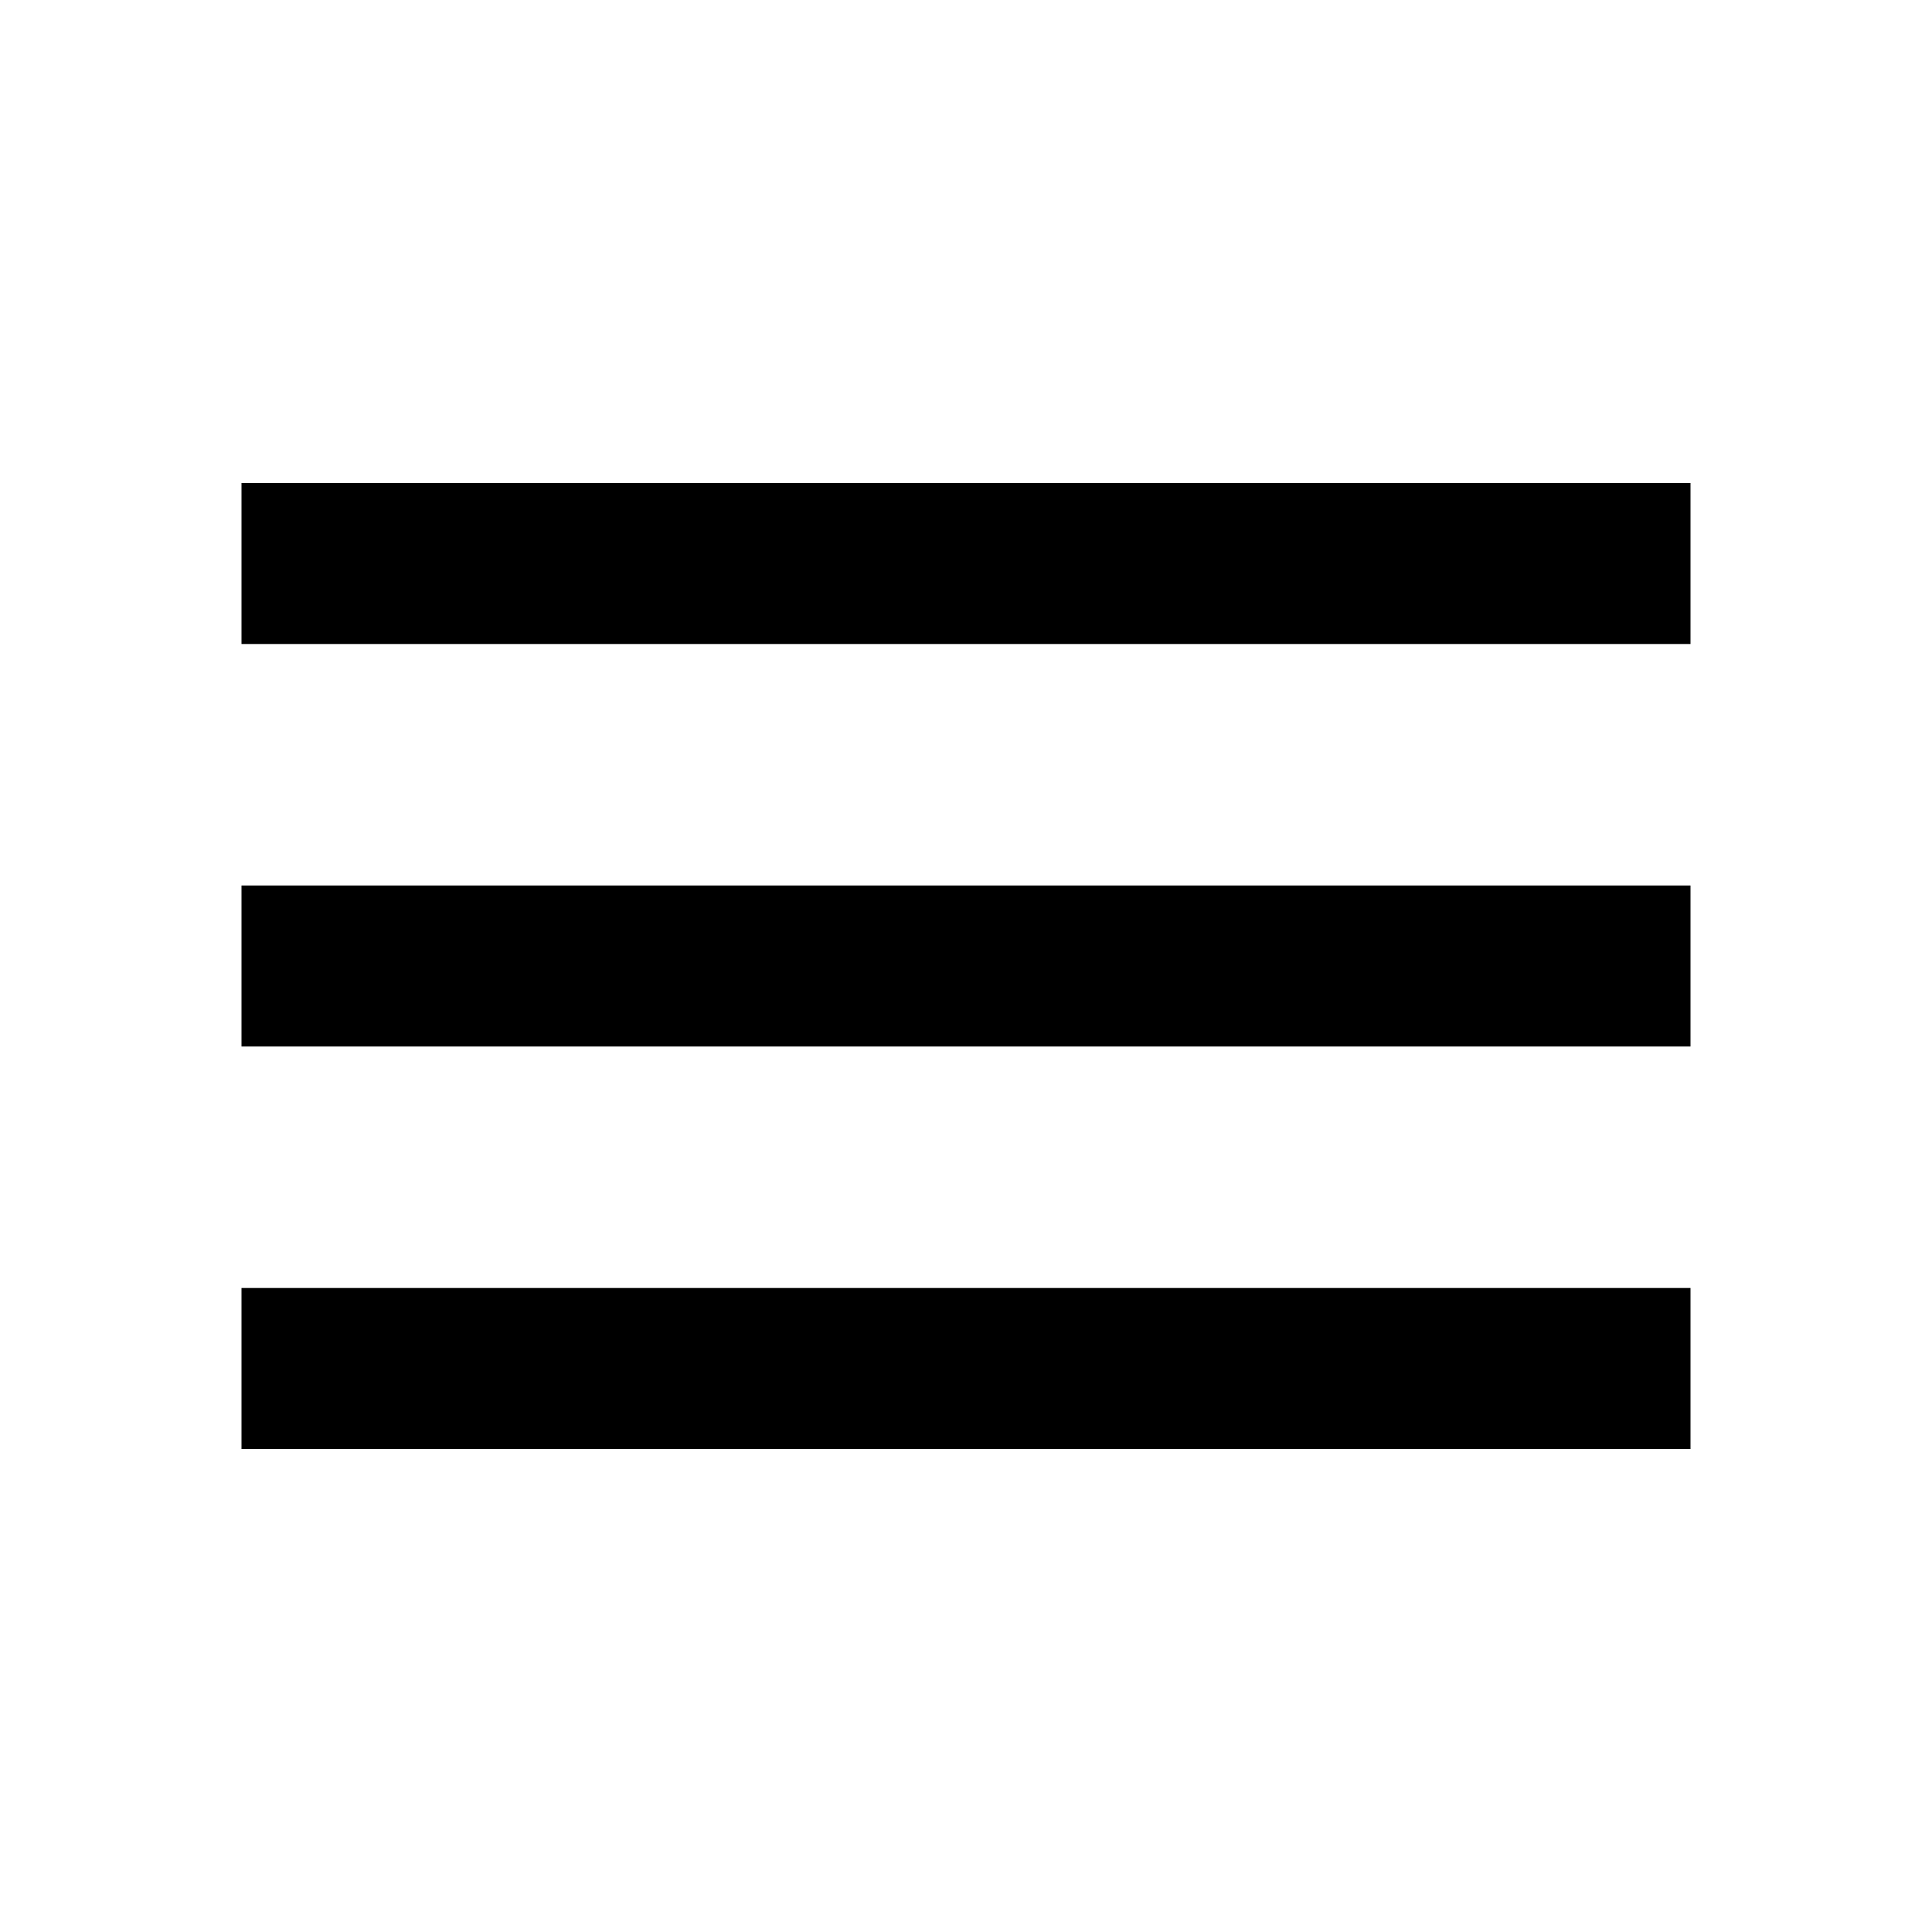
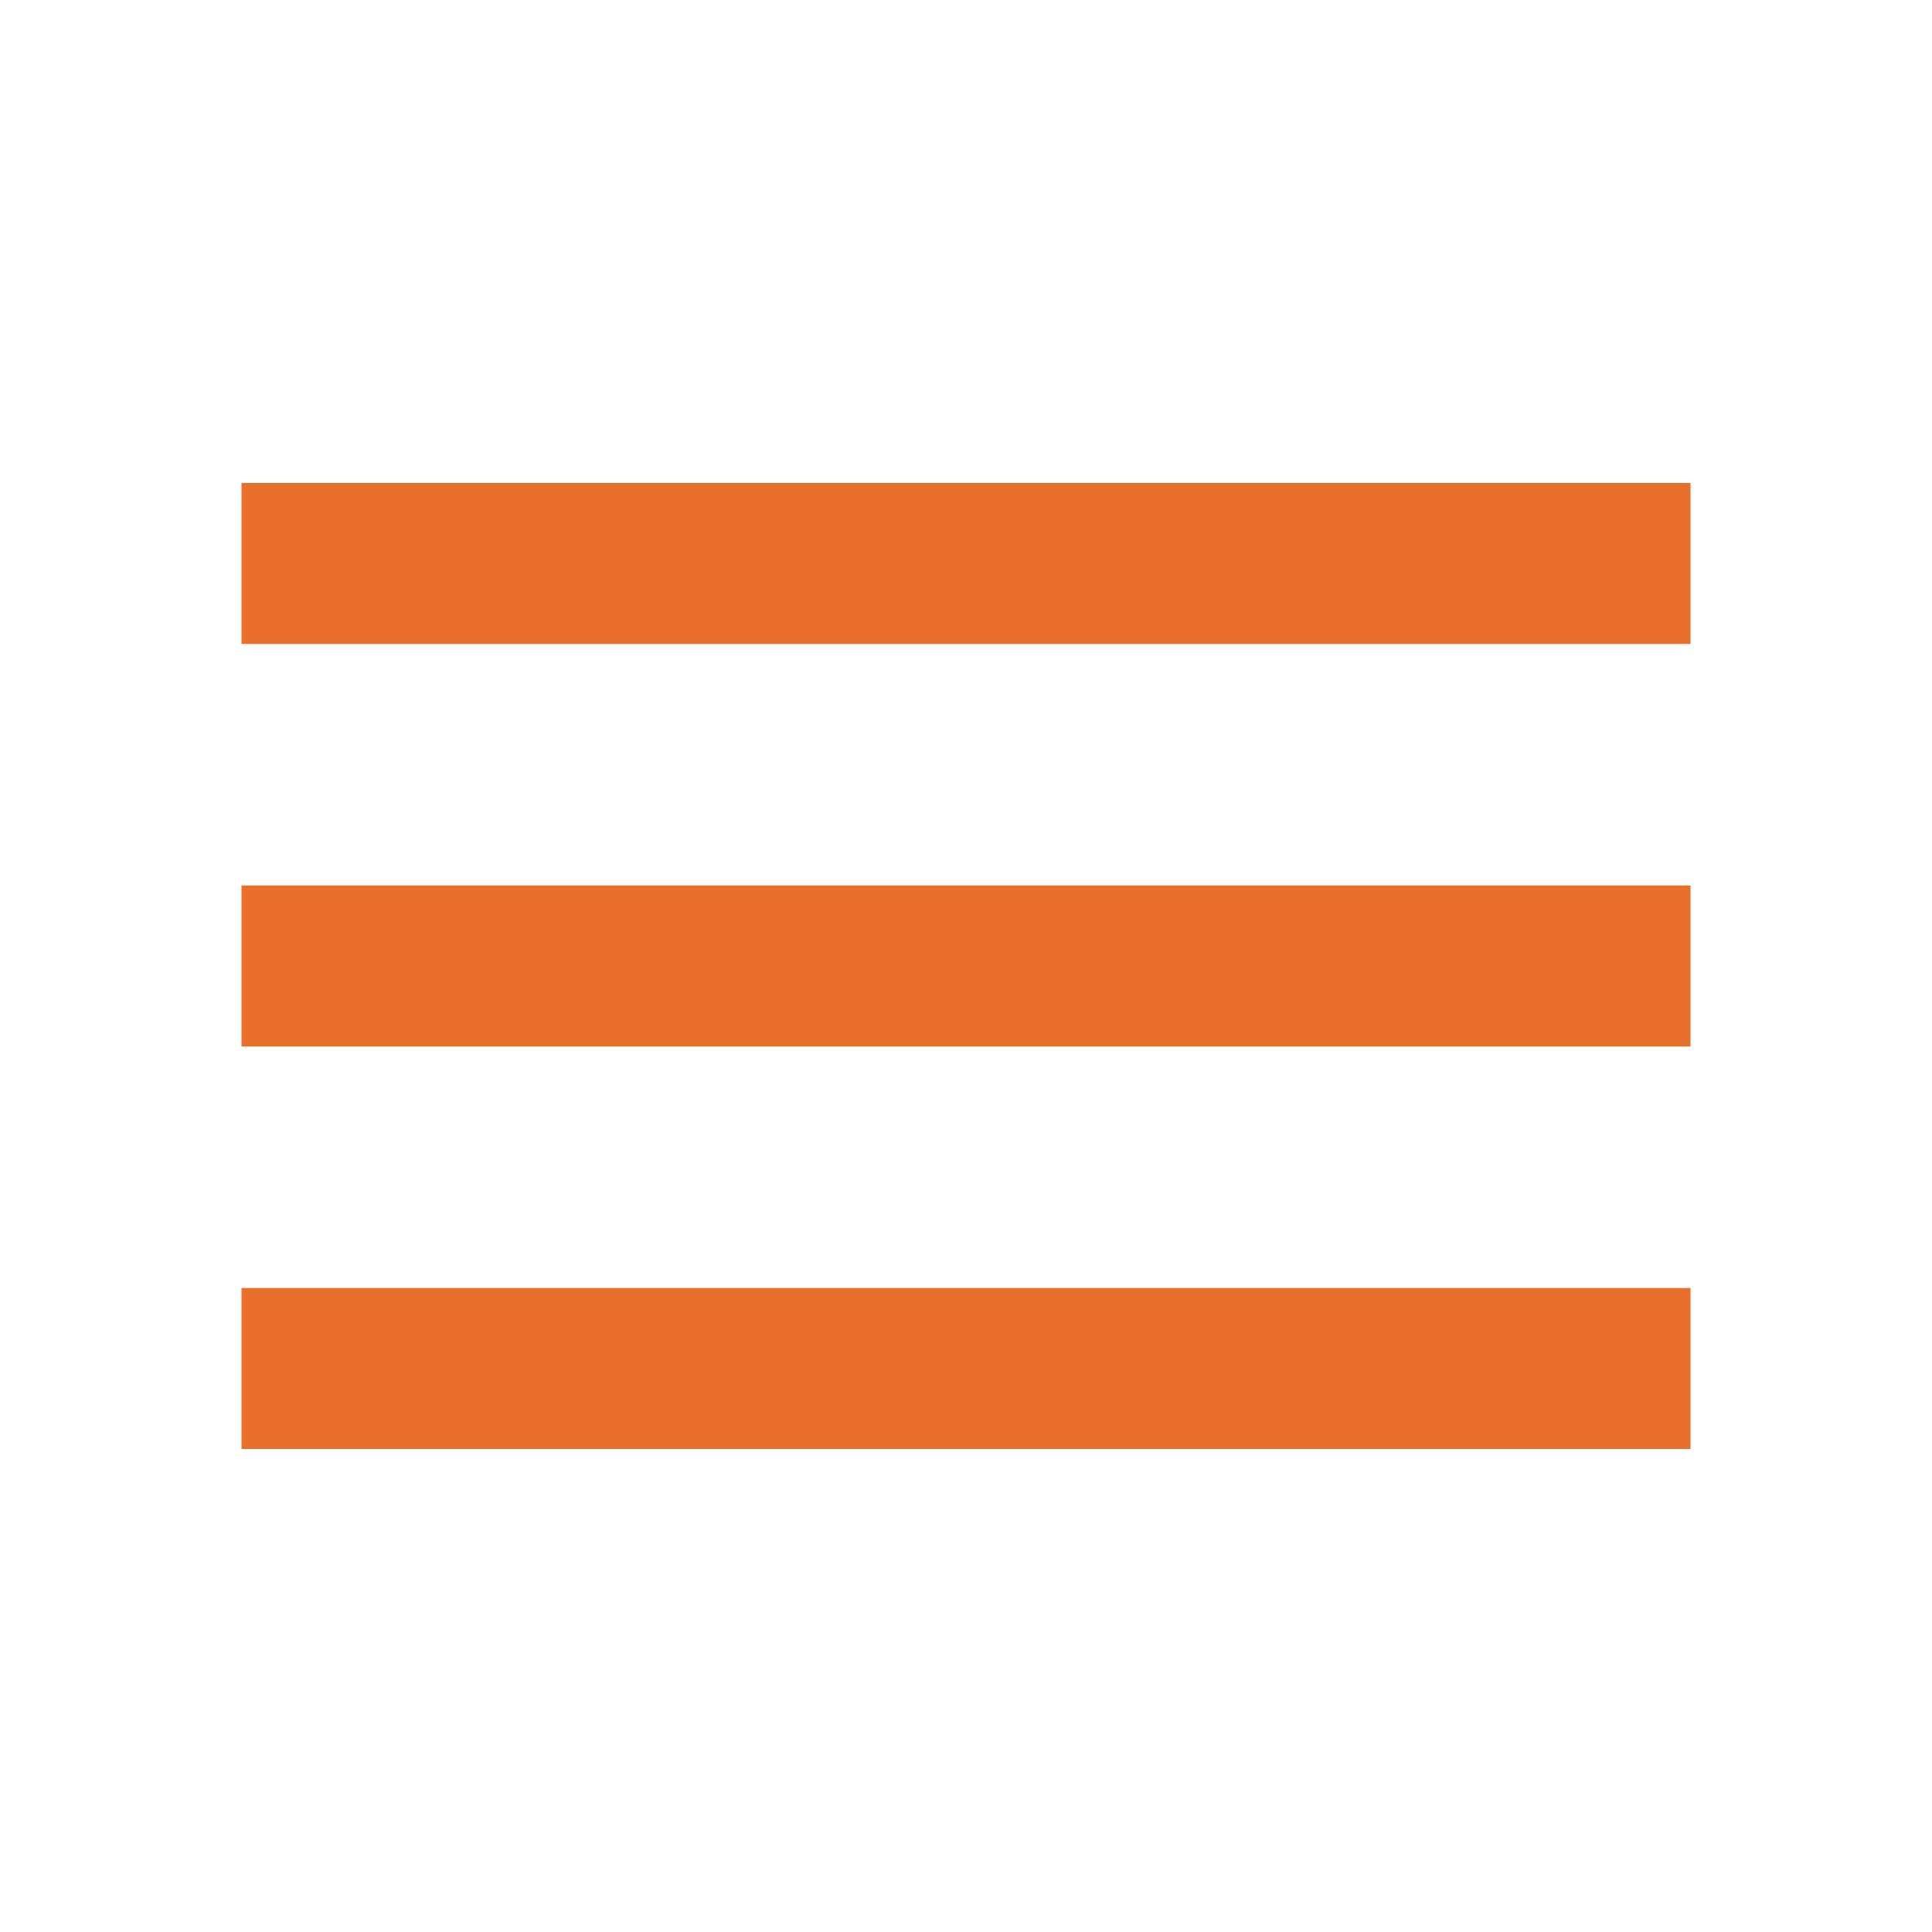
- <svg xmlns="http://www.w3.org/2000/svg" height="24px" viewBox="0 -960 960 960" width="24px" fill="#000000">
+ <svg xmlns="http://www.w3.org/2000/svg" height="24px" viewBox="0 -960 960 960" width="24px" fill="#e96f2c">
  <path d="M120-240v-80h720v80H120Zm0-200v-80h720v80H120Zm0-200v-80h720v80H120Z" />
</svg>
